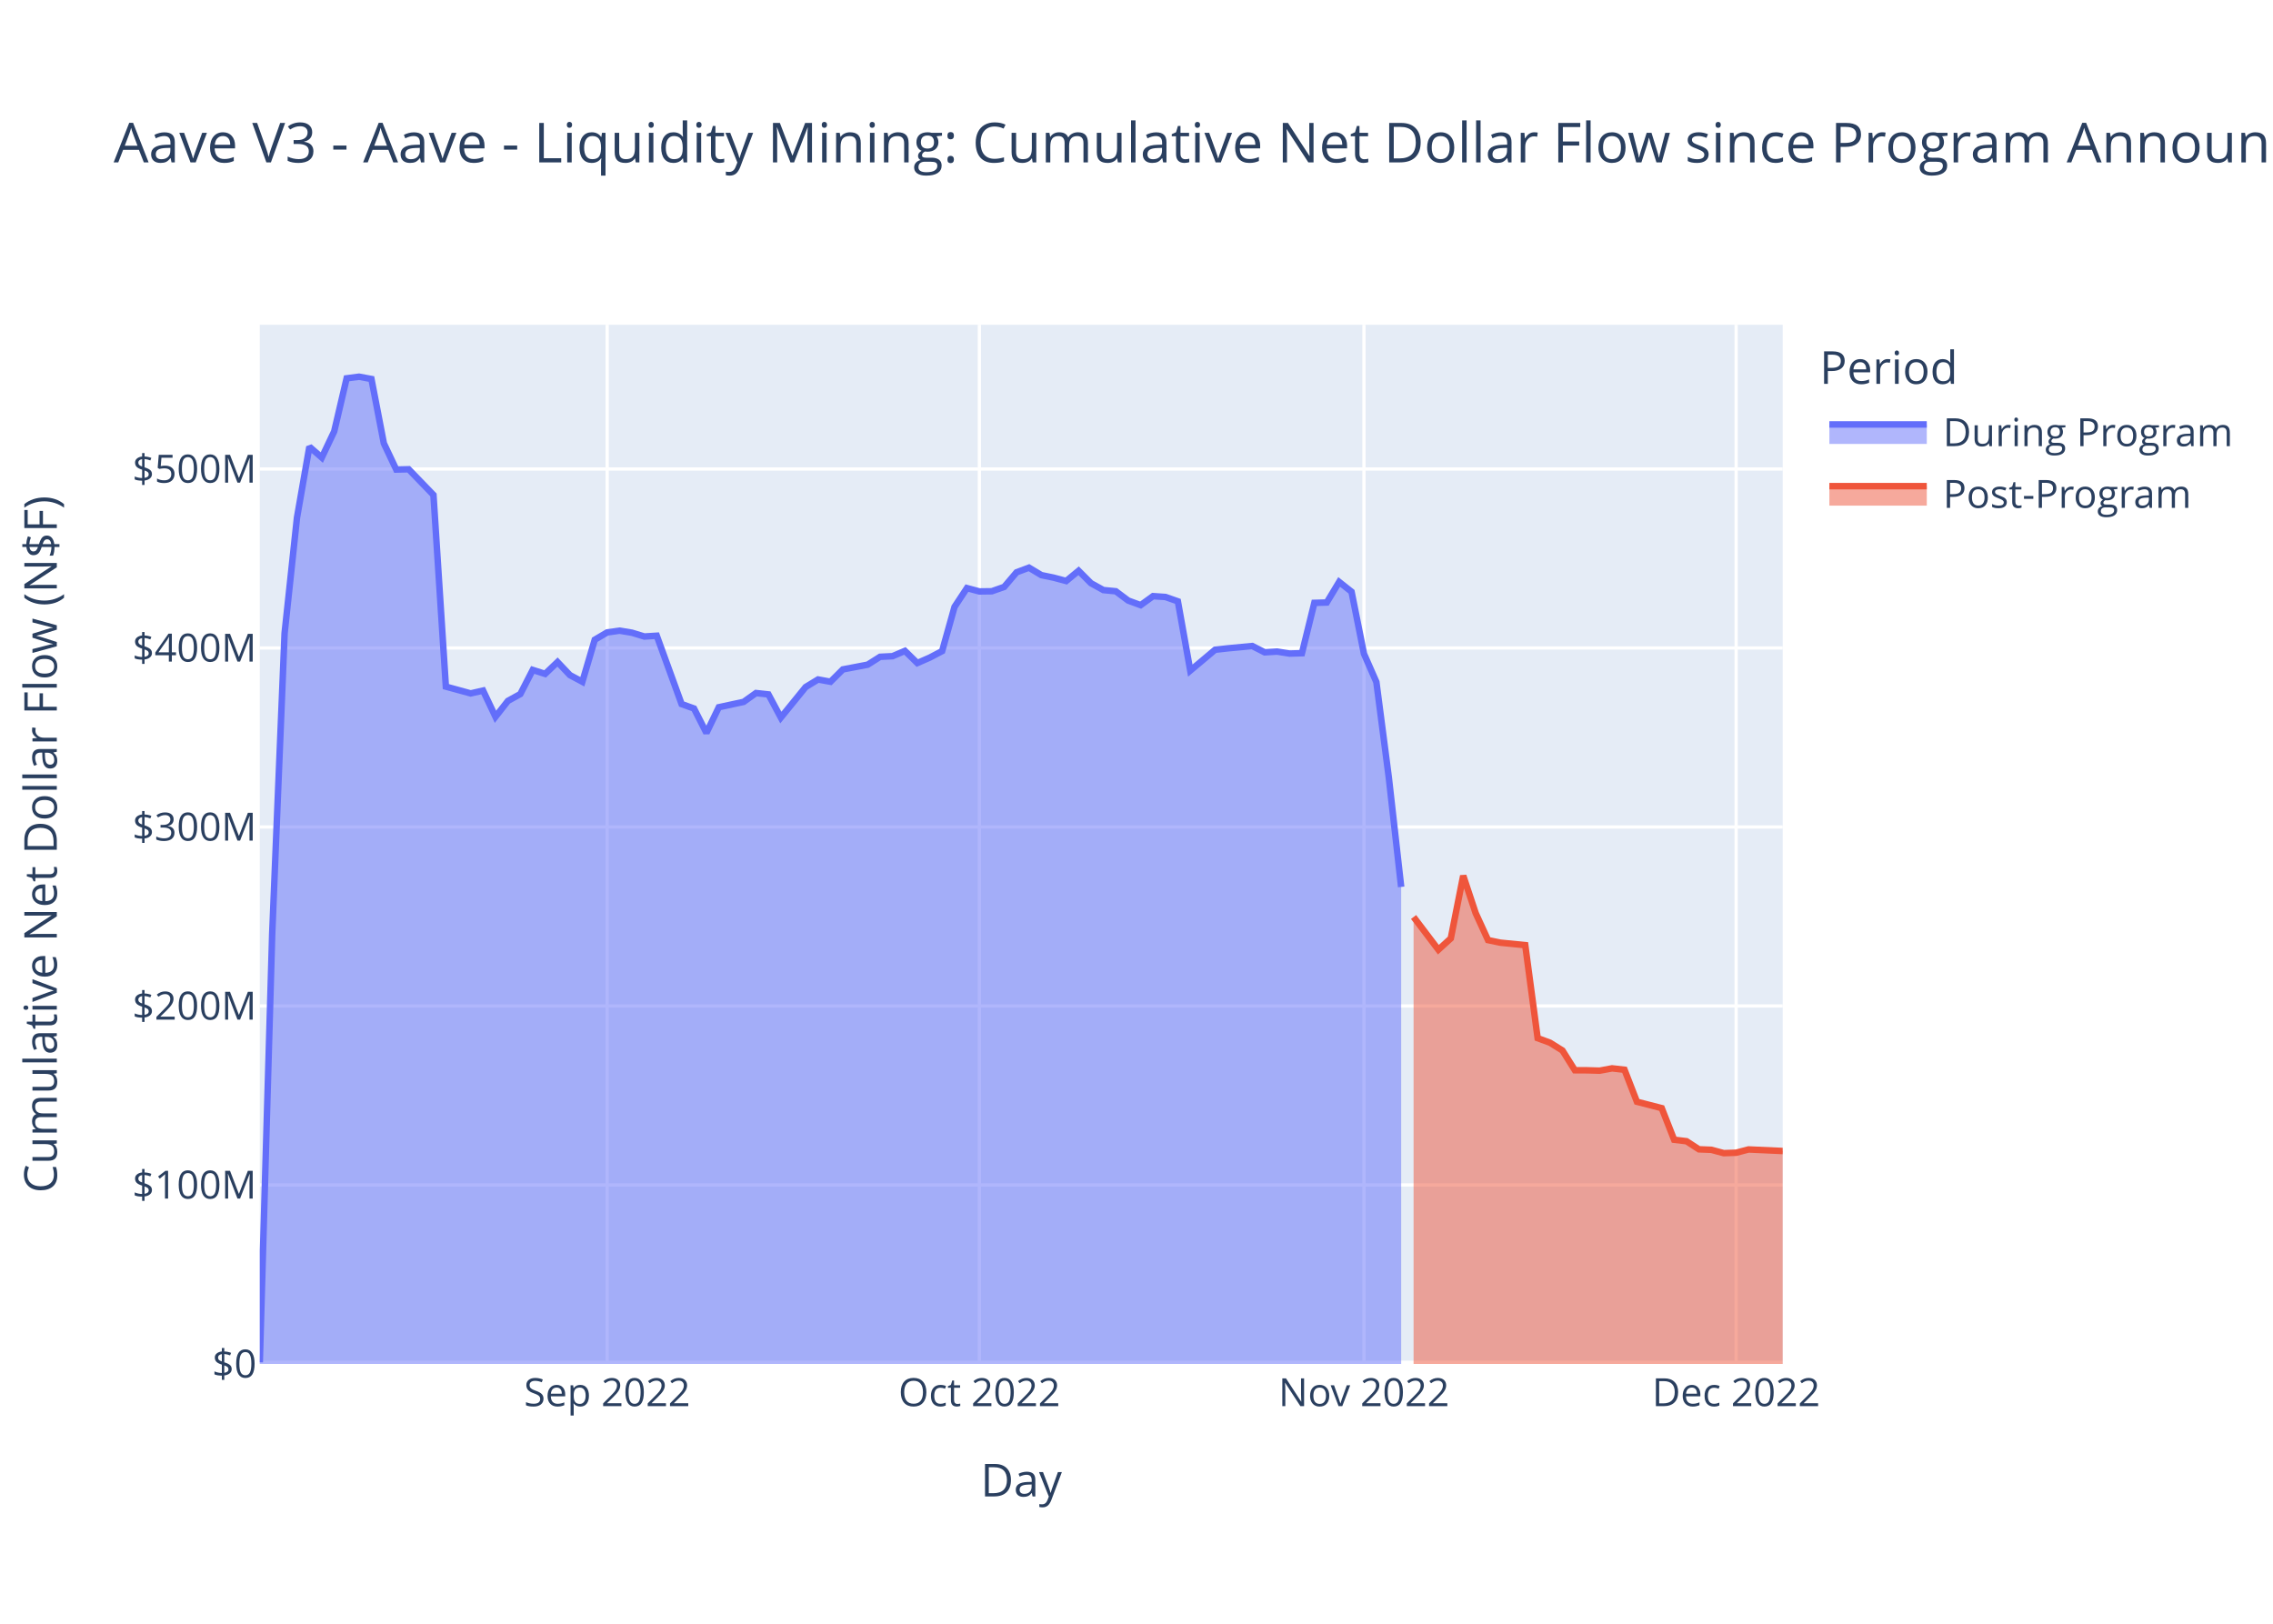
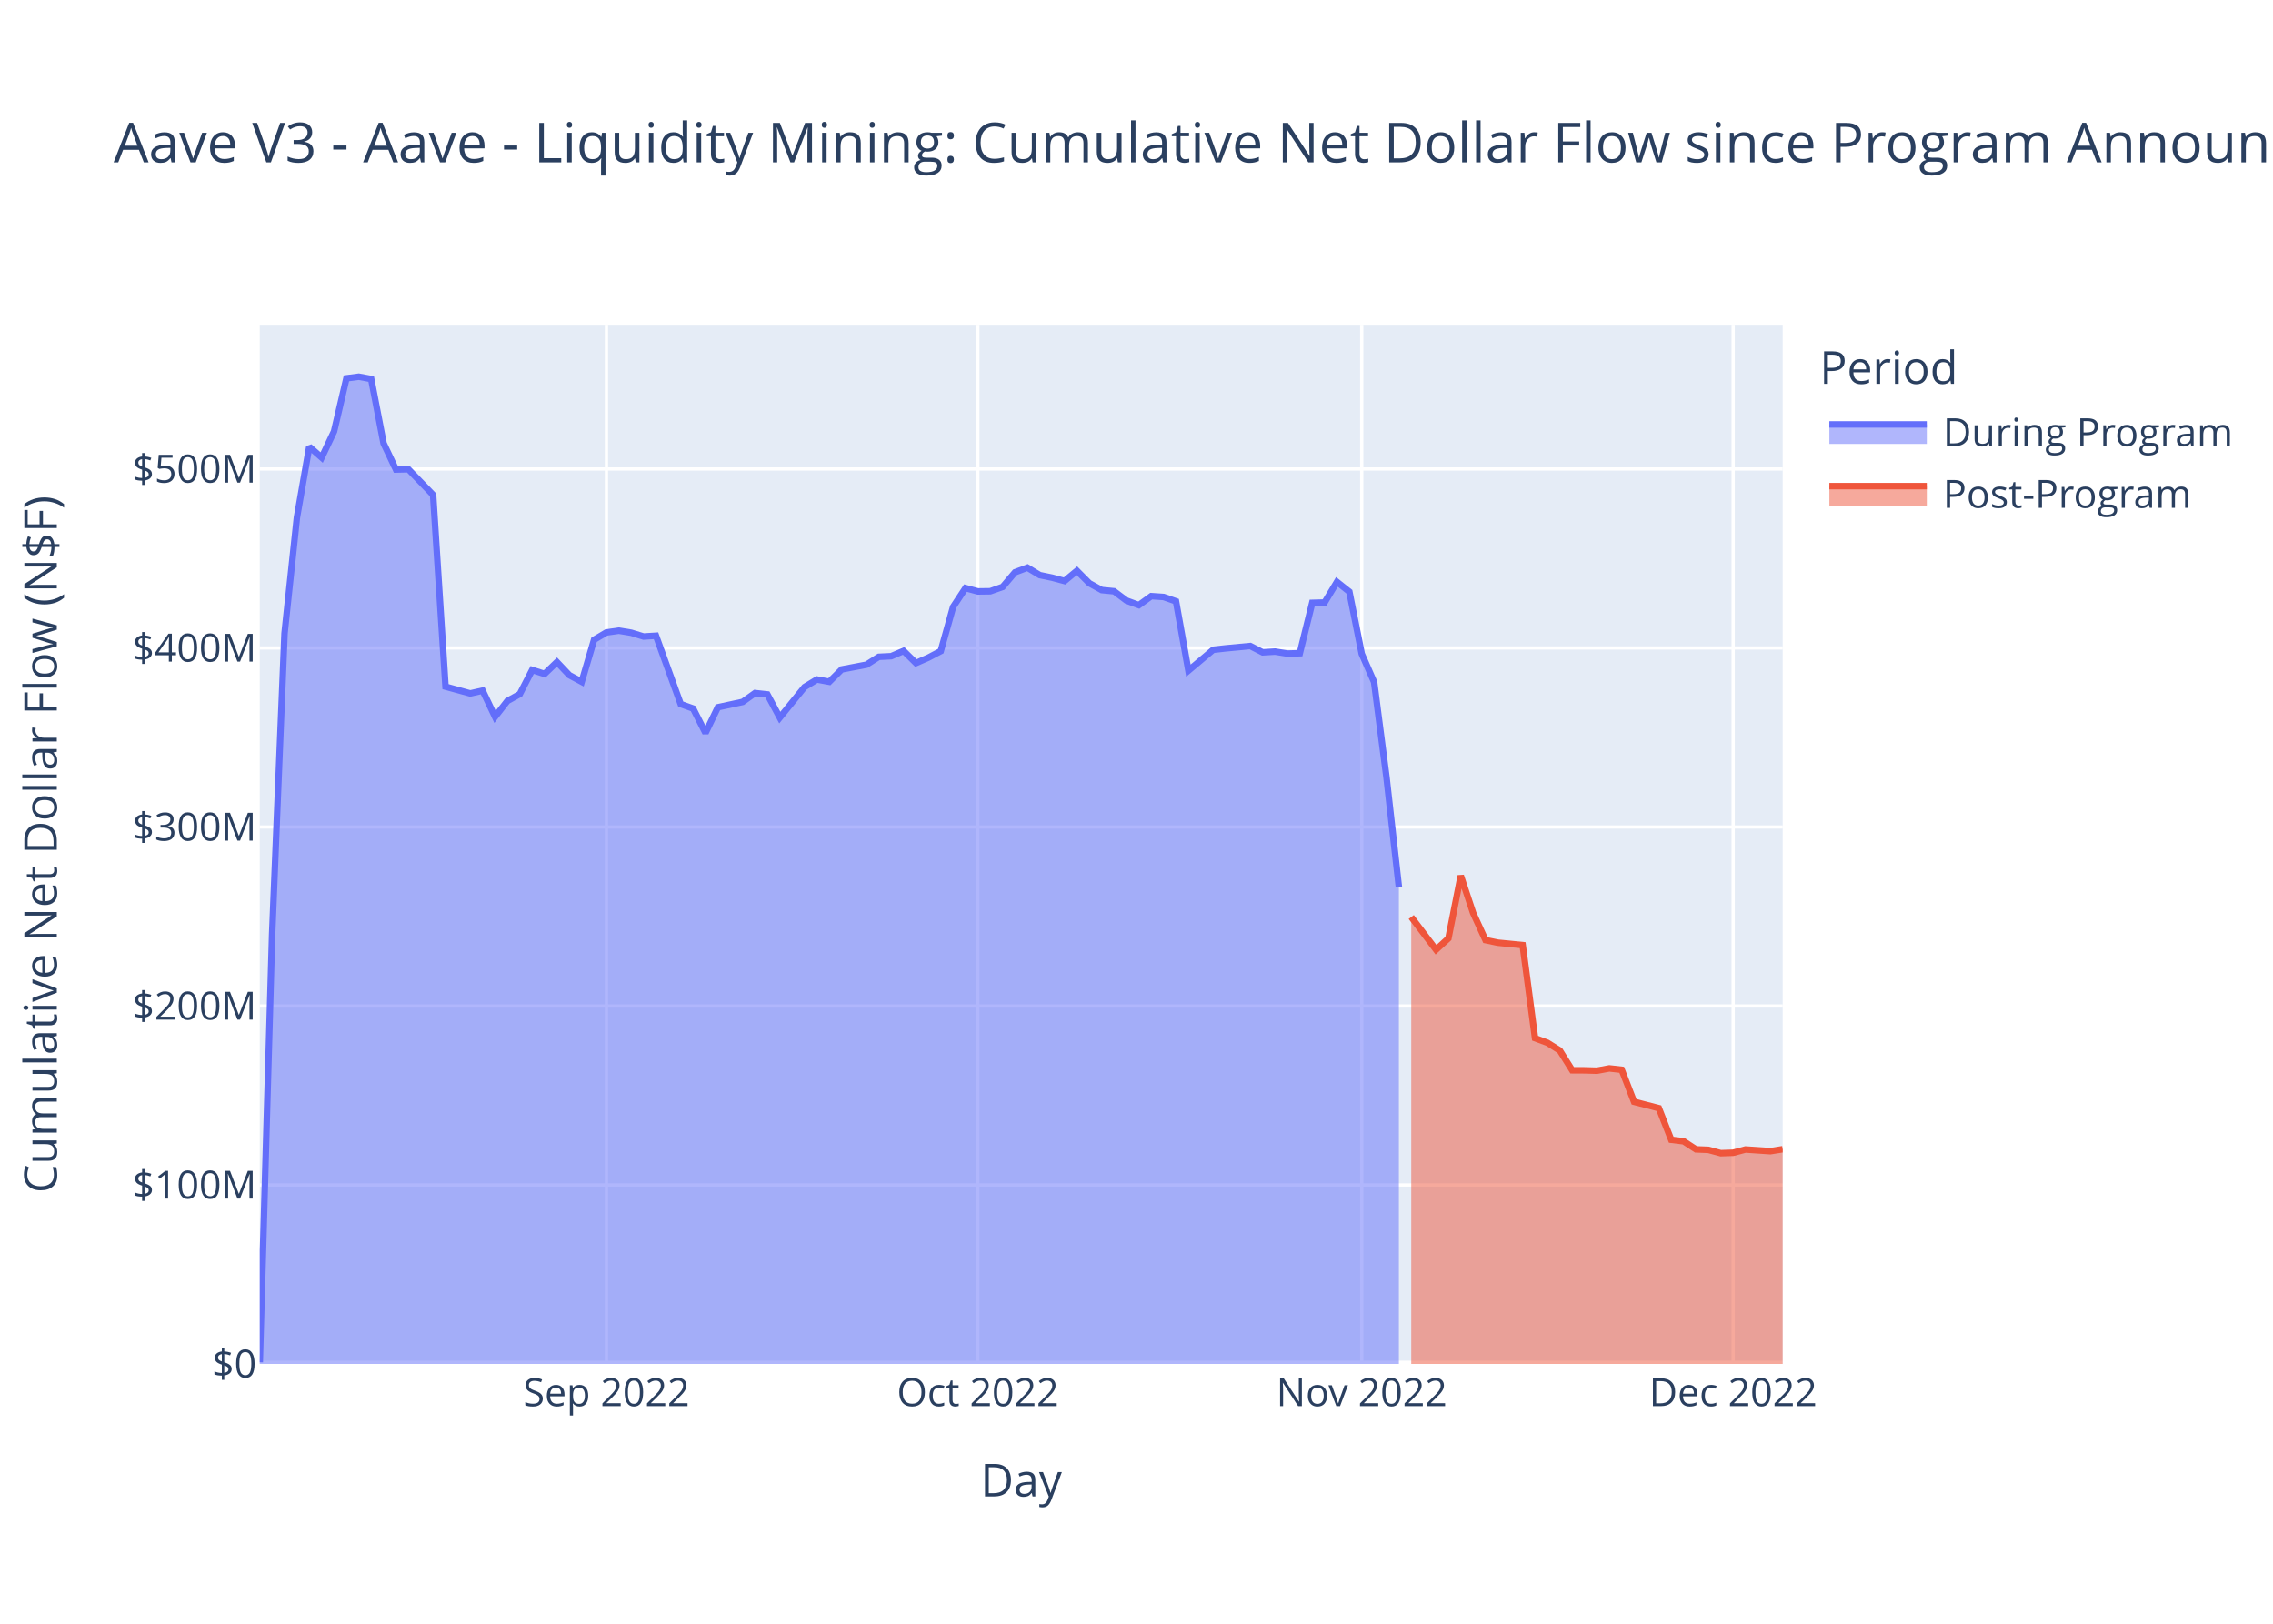
<svg xmlns="http://www.w3.org/2000/svg" class="main-svg" width="700" height="500" style="" viewBox="0 0 700 500">
  <rect x="0" y="0" width="700" height="500" style="fill: rgb(255, 255, 255); fill-opacity: 1;" />
-   <defs id="defs-e97e16">
+   <defs id="defs-abc8f9">
    <g class="clips">
-       <clipPath id="clipe97e16xyplot" class="plotclip">
+       <clipPath id="clipabc8f9xyplot" class="plotclip">
        <rect width="469" height="320" />
      </clipPath>
-       <clipPath class="axesclip" id="clipe97e16x">
+       <clipPath class="axesclip" id="clipabc8f9x">
        <rect x="80" y="0" width="469" height="500" />
      </clipPath>
-       <clipPath class="axesclip" id="clipe97e16y">
+       <clipPath class="axesclip" id="clipabc8f9y">
        <rect x="0" y="100" width="700" height="320" />
      </clipPath>
-       <clipPath class="axesclip" id="clipe97e16xy">
+       <clipPath class="axesclip" id="clipabc8f9xy">
        <rect x="80" y="100" width="469" height="320" />
      </clipPath>
    </g>
    <g class="gradients" />
    <g class="patterns" />
  </defs>
  <g class="bglayer">
    <rect class="bg" x="80" y="100" width="469" height="320" style="fill: rgb(229, 236, 246); fill-opacity: 1; stroke-width: 0;" />
  </g>
  <g class="layer-below">
    <g class="imagelayer" />
    <g class="shapelayer" />
  </g>
  <g class="cartesianlayer">
    <g class="subplot xy">
      <g class="layer-subplot">
        <g class="shapelayer" />
        <g class="imagelayer" />
      </g>
      <g class="minor-gridlayer">
        <g class="x" />
        <g class="y" />
      </g>
      <g class="gridlayer">
        <g class="x">
-           <path class="xgrid crisp" transform="translate(186.98,0)" d="M0,100v320" style="stroke: rgb(255, 255, 255); stroke-opacity: 1; stroke-width: 1px;" />
-           <path class="xgrid crisp" transform="translate(301.61,0)" d="M0,100v320" style="stroke: rgb(255, 255, 255); stroke-opacity: 1; stroke-width: 1px;" />
-           <path class="xgrid crisp" transform="translate(420.05,0)" d="M0,100v320" style="stroke: rgb(255, 255, 255); stroke-opacity: 1; stroke-width: 1px;" />
-           <path class="xgrid crisp" transform="translate(534.67,0)" d="M0,100v320" style="stroke: rgb(255, 255, 255); stroke-opacity: 1; stroke-width: 1px;" />
+           <path class="xgrid crisp" transform="translate(186.76,0)" d="M0,100v320" style="stroke: rgb(255, 255, 255); stroke-opacity: 1; stroke-width: 1px;" />
+           <path class="xgrid crisp" transform="translate(301.15,0)" d="M0,100v320" style="stroke: rgb(255, 255, 255); stroke-opacity: 1; stroke-width: 1px;" />
+           <path class="xgrid crisp" transform="translate(419.36,0)" d="M0,100v320" style="stroke: rgb(255, 255, 255); stroke-opacity: 1; stroke-width: 1px;" />
+           <path class="xgrid crisp" transform="translate(533.75,0)" d="M0,100v320" style="stroke: rgb(255, 255, 255); stroke-opacity: 1; stroke-width: 1px;" />
        </g>
        <g class="y">
          <path class="ygrid crisp" transform="translate(0,364.88)" d="M80,0h469" style="stroke: rgb(255, 255, 255); stroke-opacity: 1; stroke-width: 1px;" />
          <path class="ygrid crisp" transform="translate(0,309.77)" d="M80,0h469" style="stroke: rgb(255, 255, 255); stroke-opacity: 1; stroke-width: 1px;" />
          <path class="ygrid crisp" transform="translate(0,254.65)" d="M80,0h469" style="stroke: rgb(255, 255, 255); stroke-opacity: 1; stroke-width: 1px;" />
          <path class="ygrid crisp" transform="translate(0,199.53)" d="M80,0h469" style="stroke: rgb(255, 255, 255); stroke-opacity: 1; stroke-width: 1px;" />
          <path class="ygrid crisp" transform="translate(0,144.42)" d="M80,0h469" style="stroke: rgb(255, 255, 255); stroke-opacity: 1; stroke-width: 1px;" />
        </g>
      </g>
      <g class="zerolinelayer">
        <path class="yzl zl crisp" transform="translate(0,420)" d="M80,0h469" style="stroke: rgb(255, 255, 255); stroke-opacity: 1; stroke-width: 2px;" />
      </g>
      <path class="xlines-below" />
      <path class="ylines-below" />
      <g class="overlines-below" />
      <g class="xaxislayer-below" />
      <g class="yaxislayer-below" />
      <g class="overaxes-below" />
-       <g class="plot" transform="translate(80,100)" clip-path="url(#clipe97e16xyplot)">
+       <g class="plot" transform="translate(80,100)" clip-path="url(#clipabc8f9xyplot)">
        <g class="scatterlayer mlayer">
-           <g class="trace scatter trace0d6353" style="stroke-miterlimit: 2;">
+           <g class="trace scatter traceb38703" style="stroke-miterlimit: 2;">
            <g class="fills">
              <g>
-                 <path class="js-fill" d="M351.51,320L0,320L0,319.5L3.82,187.67L7.64,95.04L11.46,59.4L15.28,37.56L19.1,40.9L22.92,32.84L26.75,16.5L30.57,16L34.39,16.71L38.21,36.52L42.03,44.59L45.85,44.5L53.49,52.41L57.31,111.43L64.95,113.52L68.77,112.65L72.59,120.72L76.42,115.83L80.24,113.72L84.06,106.29L87.88,107.51L91.7,103.86L95.52,107.89L99.34,109.93L103.16,97L106.98,94.74L110.8,94.2L114.62,94.83L118.44,96L122.26,95.76L129.91,116.8L133.73,118.17L137.55,125.69L141.37,117.78L149.01,116.13L152.83,113.41L156.65,113.83L160.47,120.96L168.11,111.56L171.94,109.23L175.76,109.93L179.58,106.13L187.22,104.67L191.04,102.25L194.86,102.06L198.68,100.43L202.5,104.17L206.32,102.5L210.14,100.49L213.96,86.88L217.78,81.09L221.61,82.12L225.43,82.07L229.25,80.73L233.07,76.23L236.89,74.8L240.71,77.1L244.53,77.89L248.35,78.91L252.17,75.76L255.99,79.59L259.81,81.7L263.63,82.07L267.45,84.93L271.28,86.34L275.1,83.57L278.92,83.83L282.74,85.17L286.56,106.5L290.38,103.3L294.2,100.08L298.02,99.65L305.66,98.93L309.48,100.87L313.3,100.64L317.12,101.25L320.95,101.14L324.77,85.64L328.59,85.53L332.41,79.19L336.23,82.22L340.05,101.32L343.87,110.01L347.69,139.31L351.51,173.11" style="fill: rgb(99, 110, 250); fill-opacity: 0.5; stroke-width: 0;" />
+                 <path class="js-fill" d="M350.8,320L0,320L0,319.5L3.81,187.67L7.63,95.04L11.44,59.4L15.25,37.56L19.07,40.9L22.88,32.84L26.69,16.5L30.5,16L34.32,16.71L38.13,36.52L41.94,44.59L45.76,44.5L53.38,52.41L57.2,111.43L64.82,113.52L68.63,112.65L72.45,120.72L76.26,115.83L80.07,113.72L83.89,106.29L87.7,107.51L91.51,103.86L95.33,107.89L99.14,109.93L102.95,97L106.76,94.74L110.58,94.2L114.39,94.83L118.2,96L122.02,95.76L129.64,116.8L133.46,118.17L137.27,125.69L141.08,117.78L148.71,116.13L152.52,113.41L156.33,113.83L160.15,120.96L167.77,111.56L171.59,109.23L175.4,109.93L179.21,106.13L186.84,104.67L190.65,102.25L194.46,102.06L198.28,100.43L202.09,104.17L205.9,102.5L209.72,100.49L213.53,86.88L217.34,81.09L221.15,82.12L224.97,82.07L228.78,80.73L232.59,76.23L236.41,74.8L240.22,77.1L244.03,77.89L247.85,78.91L251.66,75.76L255.47,79.59L259.29,81.7L263.1,82.07L266.91,84.93L270.72,86.34L274.54,83.57L278.35,83.83L282.16,85.17L285.98,106.5L289.79,103.3L293.6,100.08L297.42,99.65L305.04,98.93L308.85,100.87L312.67,100.64L316.48,101.25L320.29,101.14L324.11,85.64L327.92,85.53L331.73,79.19L335.55,82.22L339.36,101.32L343.17,110.01L346.98,139.31L350.8,173.11" style="fill: rgb(99, 110, 250); fill-opacity: 0.5; stroke-width: 0;" />
              </g>
            </g>
            <g class="errorbars" />
            <g class="lines">
-               <path class="js-line" d="M0,319.5L3.82,187.67L7.64,95.04L11.46,59.4L15.28,37.56L19.1,40.9L22.92,32.84L26.75,16.5L30.57,16L34.39,16.71L38.21,36.52L42.03,44.59L45.85,44.5L53.49,52.41L57.31,111.43L64.95,113.52L68.77,112.65L72.59,120.72L76.42,115.83L80.24,113.72L84.06,106.29L87.88,107.51L91.7,103.86L95.52,107.89L99.34,109.93L103.16,97L106.98,94.74L110.8,94.2L114.62,94.83L118.44,96L122.26,95.76L129.91,116.8L133.73,118.17L137.55,125.69L141.37,117.78L149.01,116.13L152.83,113.41L156.65,113.83L160.47,120.96L168.11,111.56L171.94,109.23L175.76,109.93L179.58,106.13L187.22,104.67L191.04,102.25L194.86,102.06L198.68,100.43L202.5,104.17L206.32,102.5L210.14,100.49L213.96,86.88L217.78,81.09L221.61,82.12L225.43,82.07L229.25,80.73L233.07,76.23L236.89,74.8L240.71,77.1L244.53,77.89L248.35,78.91L252.17,75.76L255.99,79.59L259.81,81.7L263.63,82.07L267.45,84.93L271.28,86.34L275.1,83.57L278.92,83.83L282.74,85.17L286.56,106.5L290.38,103.3L294.2,100.08L298.02,99.65L305.66,98.93L309.48,100.87L313.3,100.64L317.12,101.25L320.95,101.14L324.77,85.64L328.59,85.53L332.41,79.19L336.23,82.22L340.05,101.32L343.87,110.01L347.69,139.31L351.51,173.11" style="vector-effect: non-scaling-stroke; fill: none; stroke: rgb(99, 110, 250); stroke-opacity: 1; stroke-width: 2px; opacity: 1;" />
+               <path class="js-line" d="M0,319.5L3.81,187.67L7.63,95.04L11.44,59.4L15.25,37.56L19.07,40.9L22.88,32.84L26.69,16.5L30.5,16L34.32,16.71L38.13,36.52L41.94,44.59L45.76,44.5L53.38,52.41L57.2,111.43L64.82,113.52L68.63,112.65L72.45,120.72L76.26,115.83L80.07,113.72L83.89,106.29L87.7,107.51L91.51,103.86L95.33,107.89L99.14,109.93L102.95,97L106.76,94.74L110.58,94.2L114.39,94.83L118.2,96L122.02,95.76L129.64,116.8L133.46,118.17L137.27,125.69L141.08,117.78L148.71,116.13L152.52,113.41L156.33,113.83L160.15,120.96L167.77,111.56L171.59,109.23L175.4,109.93L179.21,106.13L186.84,104.67L190.65,102.25L194.46,102.06L198.28,100.43L202.09,104.17L205.9,102.5L209.72,100.49L213.53,86.88L217.34,81.09L221.15,82.12L224.97,82.07L228.78,80.73L232.59,76.23L236.41,74.8L240.22,77.1L244.03,77.89L247.85,78.91L251.66,75.76L255.47,79.59L259.29,81.7L263.1,82.07L266.91,84.93L270.72,86.34L274.54,83.57L278.35,83.83L282.16,85.17L285.98,106.5L289.79,103.3L293.6,100.08L297.42,99.65L305.04,98.93L308.85,100.87L312.67,100.64L316.48,101.25L320.29,101.14L324.11,85.64L327.92,85.53L331.73,79.19L335.55,82.22L339.36,101.32L343.17,110.01L346.98,139.31L350.8,173.11" style="vector-effect: non-scaling-stroke; fill: none; stroke: rgb(99, 110, 250); stroke-opacity: 1; stroke-width: 2px; opacity: 1;" />
            </g>
            <g class="points" />
            <g class="text" />
          </g>
-           <g class="trace scatter trace869c7a" style="stroke-miterlimit: 2;">
+           <g class="trace scatter trace3706bc" style="stroke-miterlimit: 2;">
            <g class="fills">
              <g>
-                 <path class="js-fill" d="M469,320L355.33,320L355.33,182.37L362.97,192.44L366.79,188.96L370.62,169.66L374.44,181.16L378.26,189.49L382.08,190.28L389.72,191.04L393.54,219.68L397.36,221.09L401.18,223.48L405,229.56L408.82,229.58L412.64,229.69L416.46,228.98L420.29,229.41L424.11,239.26L431.75,241.23L435.57,250.96L439.39,251.42L443.21,253.91L447.03,254.06L450.85,255.09L454.67,254.96L458.49,253.95L469,254.43" style="fill: rgb(239, 85, 59); fill-opacity: 0.5; stroke-width: 0;" />
+                 <path class="js-fill" d="M469,320L354.61,320L354.61,182.37L362.24,192.44L366.05,188.96L369.86,169.66L373.68,181.16L377.49,189.49L381.3,190.28L388.93,191.04L392.74,219.68L396.55,221.09L400.37,223.48L404.18,229.56L407.99,229.58L411.81,229.69L415.62,228.98L419.43,229.41L423.24,239.26L430.87,241.23L434.68,250.96L438.5,251.42L442.31,253.91L446.12,254.06L449.94,255.09L453.75,254.96L457.56,253.95L465.19,254.47L469,253.87" style="fill: rgb(239, 85, 59); fill-opacity: 0.5; stroke-width: 0;" />
              </g>
            </g>
            <g class="errorbars" />
            <g class="lines">
-               <path class="js-line" d="M355.33,182.37L362.97,192.44L366.79,188.96L370.62,169.66L374.44,181.16L378.26,189.49L382.08,190.28L389.72,191.04L393.54,219.68L397.36,221.09L401.18,223.48L405,229.56L408.82,229.58L412.64,229.69L416.46,228.98L420.29,229.41L424.11,239.26L431.75,241.23L435.57,250.96L439.39,251.42L443.21,253.91L447.03,254.06L450.85,255.09L454.67,254.96L458.49,253.95L469,254.43" style="vector-effect: non-scaling-stroke; fill: none; stroke: rgb(239, 85, 59); stroke-opacity: 1; stroke-width: 2px; opacity: 1;" />
+               <path class="js-line" d="M354.61,182.37L362.24,192.44L366.05,188.96L369.86,169.66L373.68,181.16L377.49,189.49L381.3,190.28L388.93,191.04L392.74,219.68L396.55,221.09L400.37,223.48L404.18,229.56L407.99,229.58L411.81,229.69L415.62,228.98L419.43,229.41L423.24,239.26L430.87,241.23L434.68,250.96L438.5,251.42L442.31,253.91L446.12,254.06L449.94,255.09L453.75,254.96L457.56,253.95L465.19,254.47L469,253.87" style="vector-effect: non-scaling-stroke; fill: none; stroke: rgb(239, 85, 59); stroke-opacity: 1; stroke-width: 2px; opacity: 1;" />
            </g>
            <g class="points" />
            <g class="text" />
          </g>
        </g>
      </g>
      <g class="overplot" />
      <path class="xlines-above crisp" d="M0,0" style="fill: none;" />
      <path class="ylines-above crisp" d="M0,0" style="fill: none;" />
      <g class="overlines-above" />
      <g class="xaxislayer-above">
        <g class="xtick">
-           <text text-anchor="middle" x="0" y="433" transform="translate(186.98,0)" style="font-family: 'Open Sans', verdana, arial, sans-serif; font-size: 12px; fill: rgb(42, 63, 95); fill-opacity: 1; white-space: pre; opacity: 1;">Sep 2022</text>
-         </g>
-         <g class="xtick">
-           <text text-anchor="middle" x="0" y="433" style="font-family: 'Open Sans', verdana, arial, sans-serif; font-size: 12px; fill: rgb(42, 63, 95); fill-opacity: 1; white-space: pre; opacity: 1;" transform="translate(301.61,0)">Oct 2022</text>
-         </g>
-         <g class="xtick">
-           <text text-anchor="middle" x="0" y="433" style="font-family: 'Open Sans', verdana, arial, sans-serif; font-size: 12px; fill: rgb(42, 63, 95); fill-opacity: 1; white-space: pre; opacity: 1;" transform="translate(420.05,0)">Nov 2022</text>
-         </g>
-         <g class="xtick">
-           <text text-anchor="middle" x="0" y="433" style="font-family: 'Open Sans', verdana, arial, sans-serif; font-size: 12px; fill: rgb(42, 63, 95); fill-opacity: 1; white-space: pre; opacity: 1;" transform="translate(534.67,0)">Dec 2022</text>
+           <text text-anchor="middle" x="0" y="433" transform="translate(186.76,0)" style="font-family: 'Open Sans', verdana, arial, sans-serif; font-size: 12px; fill: rgb(42, 63, 95); fill-opacity: 1; white-space: pre; opacity: 1;">Sep 2022</text>
+         </g>
+         <g class="xtick">
+           <text text-anchor="middle" x="0" y="433" style="font-family: 'Open Sans', verdana, arial, sans-serif; font-size: 12px; fill: rgb(42, 63, 95); fill-opacity: 1; white-space: pre; opacity: 1;" transform="translate(301.15,0)">Oct 2022</text>
+         </g>
+         <g class="xtick">
+           <text text-anchor="middle" x="0" y="433" style="font-family: 'Open Sans', verdana, arial, sans-serif; font-size: 12px; fill: rgb(42, 63, 95); fill-opacity: 1; white-space: pre; opacity: 1;" transform="translate(419.36,0)">Nov 2022</text>
+         </g>
+         <g class="xtick">
+           <text text-anchor="middle" x="0" y="433" style="font-family: 'Open Sans', verdana, arial, sans-serif; font-size: 12px; fill: rgb(42, 63, 95); fill-opacity: 1; white-space: pre; opacity: 1;" transform="translate(533.75,0)">Dec 2022</text>
        </g>
      </g>
      <g class="yaxislayer-above">
        <g class="ytick">
          <text text-anchor="end" x="79" y="4.2" transform="translate(0,420)" style="font-family: 'Open Sans', verdana, arial, sans-serif; font-size: 12px; fill: rgb(42, 63, 95); fill-opacity: 1; white-space: pre; opacity: 1;">$0</text>
        </g>
        <g class="ytick">
          <text text-anchor="end" x="79" y="4.2" style="font-family: 'Open Sans', verdana, arial, sans-serif; font-size: 12px; fill: rgb(42, 63, 95); fill-opacity: 1; white-space: pre; opacity: 1;" transform="translate(0,364.88)">$100M</text>
        </g>
        <g class="ytick">
          <text text-anchor="end" x="79" y="4.2" style="font-family: 'Open Sans', verdana, arial, sans-serif; font-size: 12px; fill: rgb(42, 63, 95); fill-opacity: 1; white-space: pre; opacity: 1;" transform="translate(0,309.77)">$200M</text>
        </g>
        <g class="ytick">
          <text text-anchor="end" x="79" y="4.2" style="font-family: 'Open Sans', verdana, arial, sans-serif; font-size: 12px; fill: rgb(42, 63, 95); fill-opacity: 1; white-space: pre; opacity: 1;" transform="translate(0,254.65)">$300M</text>
        </g>
        <g class="ytick">
          <text text-anchor="end" x="79" y="4.2" style="font-family: 'Open Sans', verdana, arial, sans-serif; font-size: 12px; fill: rgb(42, 63, 95); fill-opacity: 1; white-space: pre; opacity: 1;" transform="translate(0,199.53)">$400M</text>
        </g>
        <g class="ytick">
          <text text-anchor="end" x="79" y="4.2" style="font-family: 'Open Sans', verdana, arial, sans-serif; font-size: 12px; fill: rgb(42, 63, 95); fill-opacity: 1; white-space: pre; opacity: 1;" transform="translate(0,144.42)">$500M</text>
        </g>
      </g>
      <g class="overaxes-above" />
    </g>
  </g>
  <g class="polarlayer" />
  <g class="smithlayer" />
  <g class="ternarylayer" />
  <g class="geolayer" />
  <g class="funnelarealayer" />
  <g class="pielayer" />
  <g class="iciclelayer" />
  <g class="treemaplayer" />
  <g class="sunburstlayer" />
  <g class="glimages" />
-   <defs id="topdefs-e97e16">
+   <defs id="topdefs-abc8f9">
    <g class="clips" />
-     <clipPath id="legende97e16">
+     <clipPath id="legendabc8f9">
      <rect width="130" height="67" x="0" y="0" />
    </clipPath>
  </defs>
  <g class="layer-above">
    <g class="imagelayer" />
    <g class="shapelayer" />
  </g>
  <g class="infolayer">
    <g class="legend" pointer-events="all" transform="translate(558.38,100)">
      <rect class="bg" shape-rendering="crispEdges" width="130" height="67" x="0" y="0" style="stroke: rgb(68, 68, 68); stroke-opacity: 1; fill: rgb(255, 255, 255); fill-opacity: 1; stroke-width: 0px;" />
-       <g class="scrollbox" transform="" clip-path="url(#legende97e16)">
+       <g class="scrollbox" transform="" clip-path="url(#legendabc8f9)">
        <text class="legendtitletext" text-anchor="start" x="2" y="18.2" style="font-family: 'Open Sans', verdana, arial, sans-serif; font-size: 14px; fill: rgb(42, 63, 95); fill-opacity: 1; white-space: pre;">Period</text>
        <g class="groups">
          <g class="traces" transform="translate(0,32.7)" style="opacity: 1;">
            <text class="legendtext" text-anchor="start" x="40" y="4.68" style="font-family: 'Open Sans', verdana, arial, sans-serif; font-size: 12px; fill: rgb(42, 63, 95); fill-opacity: 1; white-space: pre;">During Program</text>
            <g class="layers">
              <g class="legendfill">
                <path class="js-fill" d="M5,-2h30v6h-30z" style="stroke-width: 0; fill: rgb(99, 110, 250); fill-opacity: 0.5;" />
              </g>
              <g class="legendlines">
                <path class="js-line" d="M5,-2h30" style="fill: none; stroke: rgb(99, 110, 250); stroke-opacity: 1; stroke-width: 2px;" />
              </g>
              <g class="legendsymbols">
                <g class="legendpoints" />
              </g>
            </g>
            <rect class="legendtoggle" x="0" y="-9.5" width="124.703" height="19" style="fill: rgb(0, 0, 0); fill-opacity: 0;" />
          </g>
          <g class="traces" transform="translate(0,51.7)" style="opacity: 1;">
            <text class="legendtext" text-anchor="start" x="40" y="4.68" style="font-family: 'Open Sans', verdana, arial, sans-serif; font-size: 12px; fill: rgb(42, 63, 95); fill-opacity: 1; white-space: pre;">Post-Program</text>
            <g class="layers">
              <g class="legendfill">
                <path class="js-fill" d="M5,-2h30v6h-30z" style="stroke-width: 0; fill: rgb(239, 85, 59); fill-opacity: 0.5;" />
              </g>
              <g class="legendlines">
                <path class="js-line" d="M5,-2h30" style="fill: none; stroke: rgb(239, 85, 59); stroke-opacity: 1; stroke-width: 2px;" />
              </g>
              <g class="legendsymbols">
                <g class="legendpoints" />
              </g>
            </g>
            <rect class="legendtoggle" x="0" y="-9.5" width="124.703" height="19" style="fill: rgb(0, 0, 0); fill-opacity: 0;" />
          </g>
        </g>
      </g>
      <rect class="scrollbar" rx="20" ry="3" width="0" height="0" x="0" y="0" style="fill: rgb(128, 139, 164); fill-opacity: 1;" />
    </g>
    <g class="g-gtitle">
      <text class="gtitle" x="35" y="50" text-anchor="start" dy="0em" style="font-family: 'Open Sans', verdana, arial, sans-serif; font-size: 17px; fill: rgb(42, 63, 95); opacity: 1; font-weight: normal; white-space: pre;">Aave V3 - Aave - Liquidity Mining: Cumulative Net Dollar Flow since Program Announcement</text>
    </g>
    <g class="g-xtitle">
      <text class="xtitle" x="314.5" y="460.8" text-anchor="middle" style="font-family: 'Open Sans', verdana, arial, sans-serif; font-size: 14px; fill: rgb(42, 63, 95); opacity: 1; font-weight: normal; white-space: pre;">Day</text>
    </g>
    <g class="g-ytitle">
      <text class="ytitle" transform="rotate(-90,17.49688,260)" x="17.497" y="260" text-anchor="middle" style="font-family: 'Open Sans', verdana, arial, sans-serif; font-size: 14px; fill: rgb(42, 63, 95); opacity: 1; font-weight: normal; white-space: pre;">Cumulative Net Dollar Flow (N$F)</text>
    </g>
  </g>
</svg>
